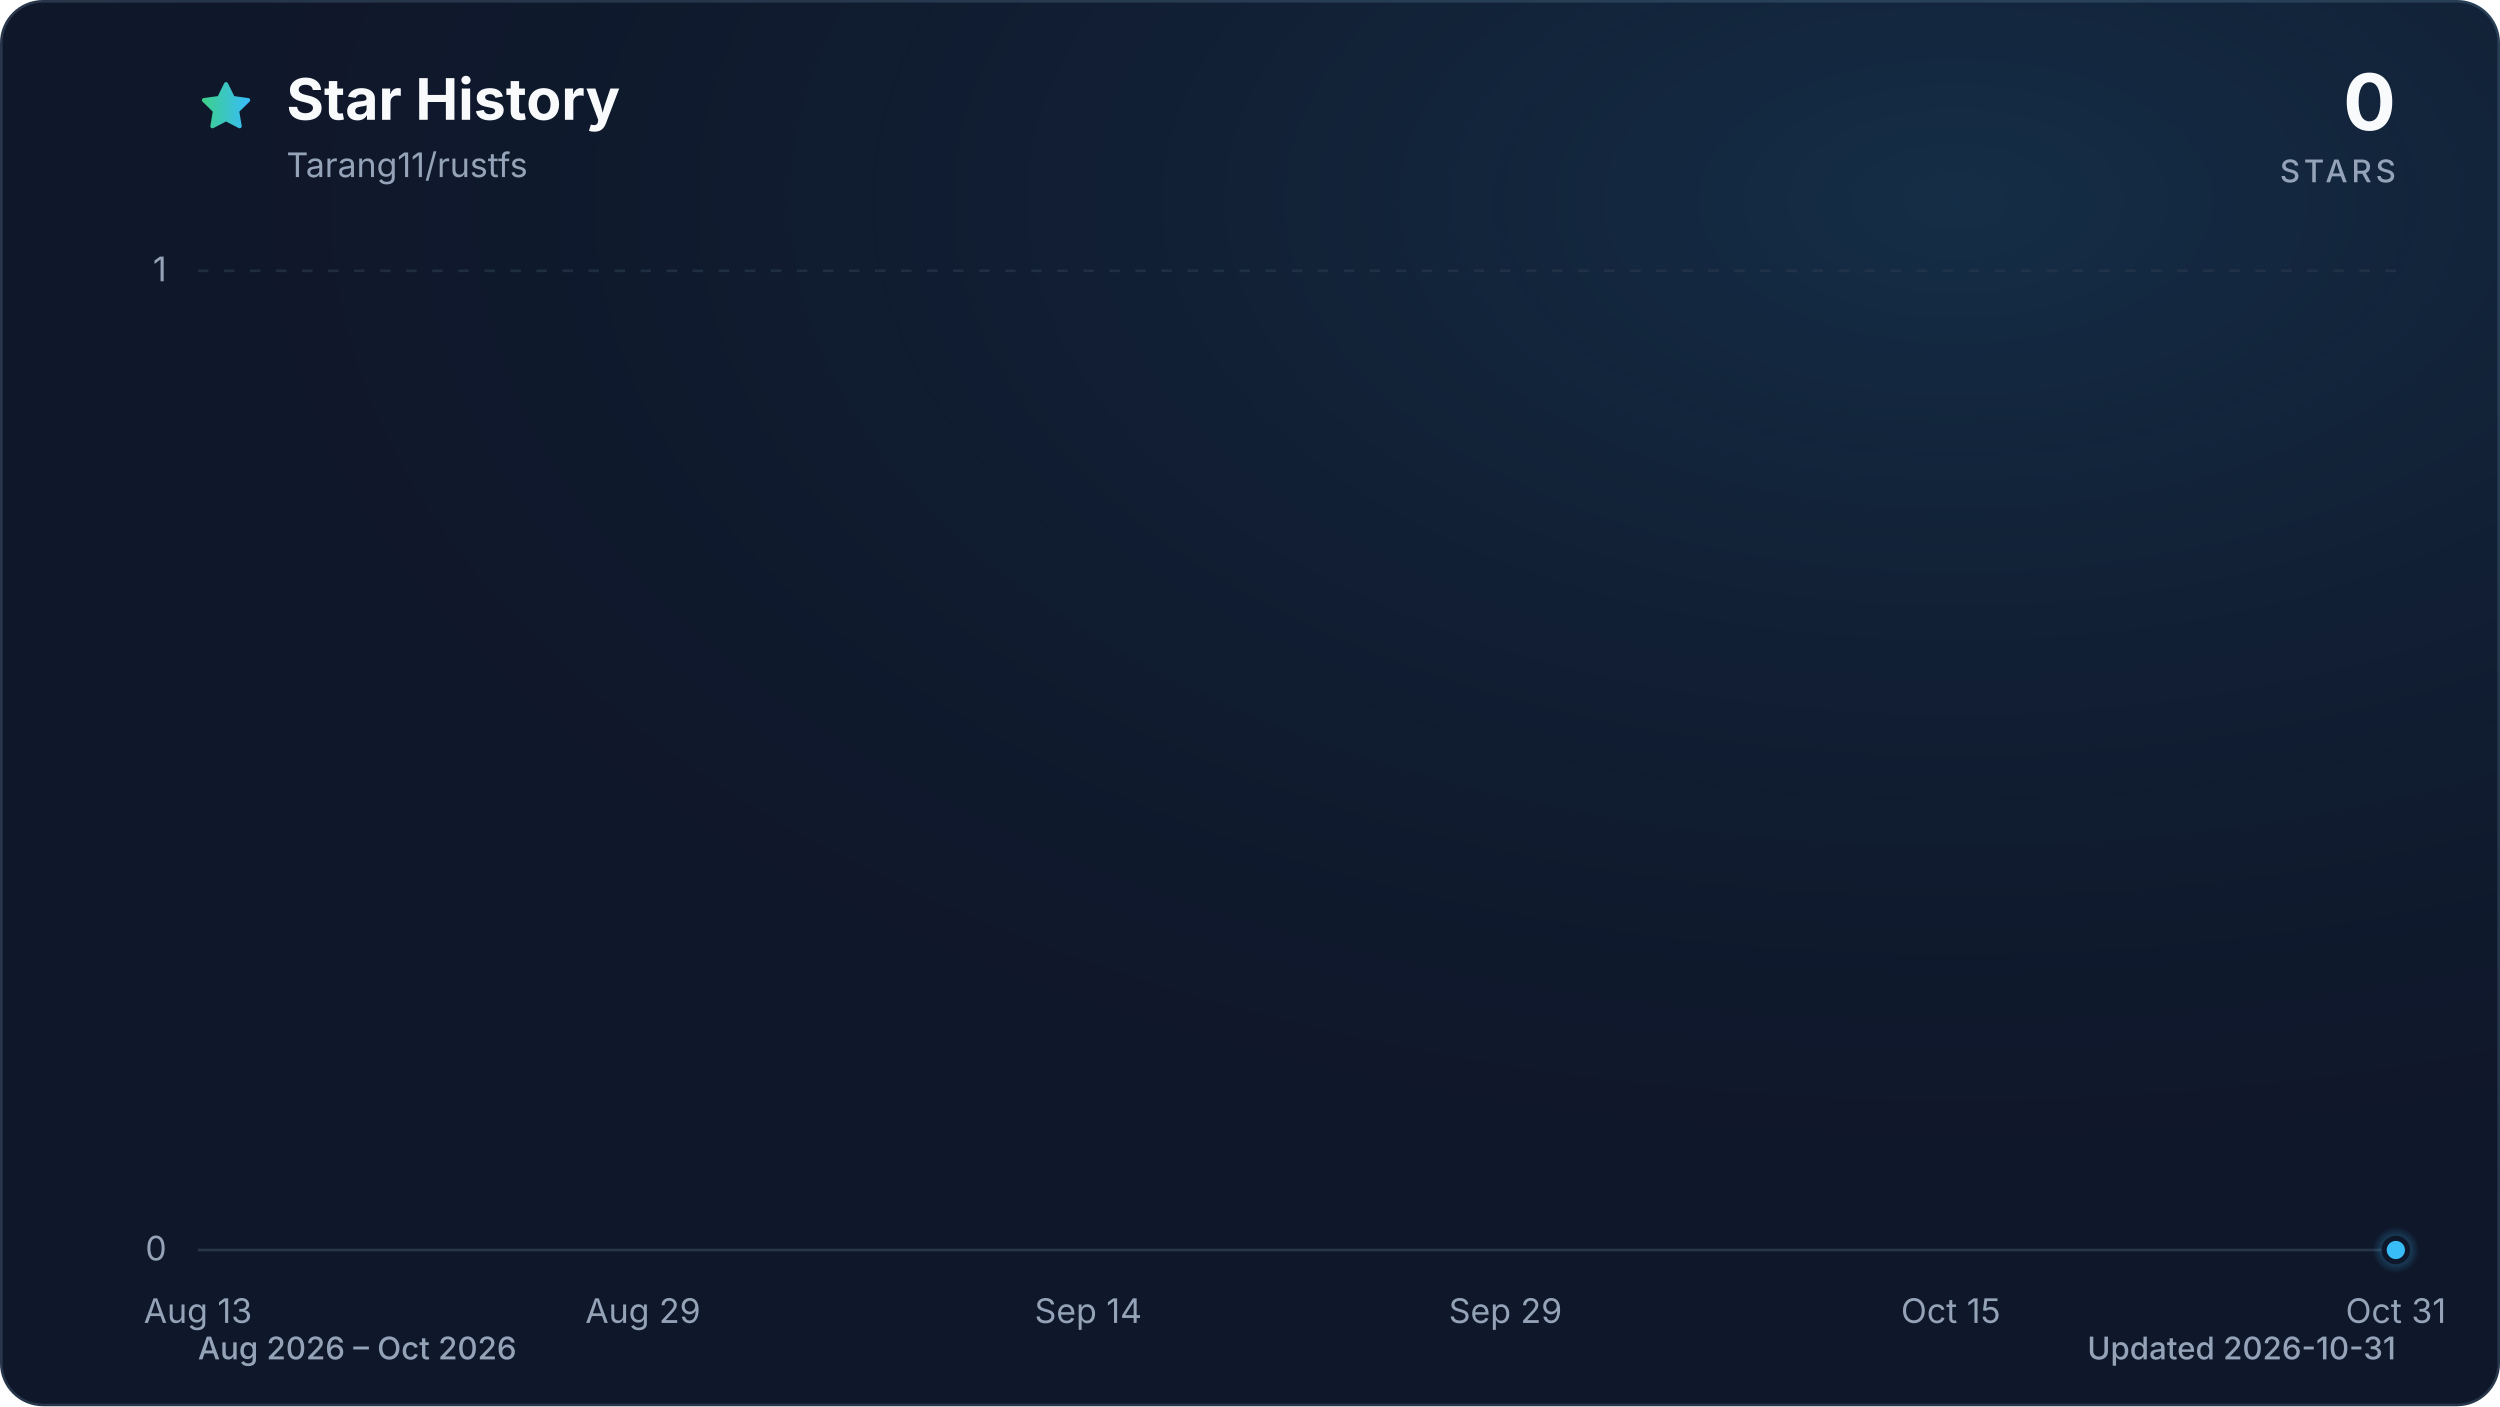
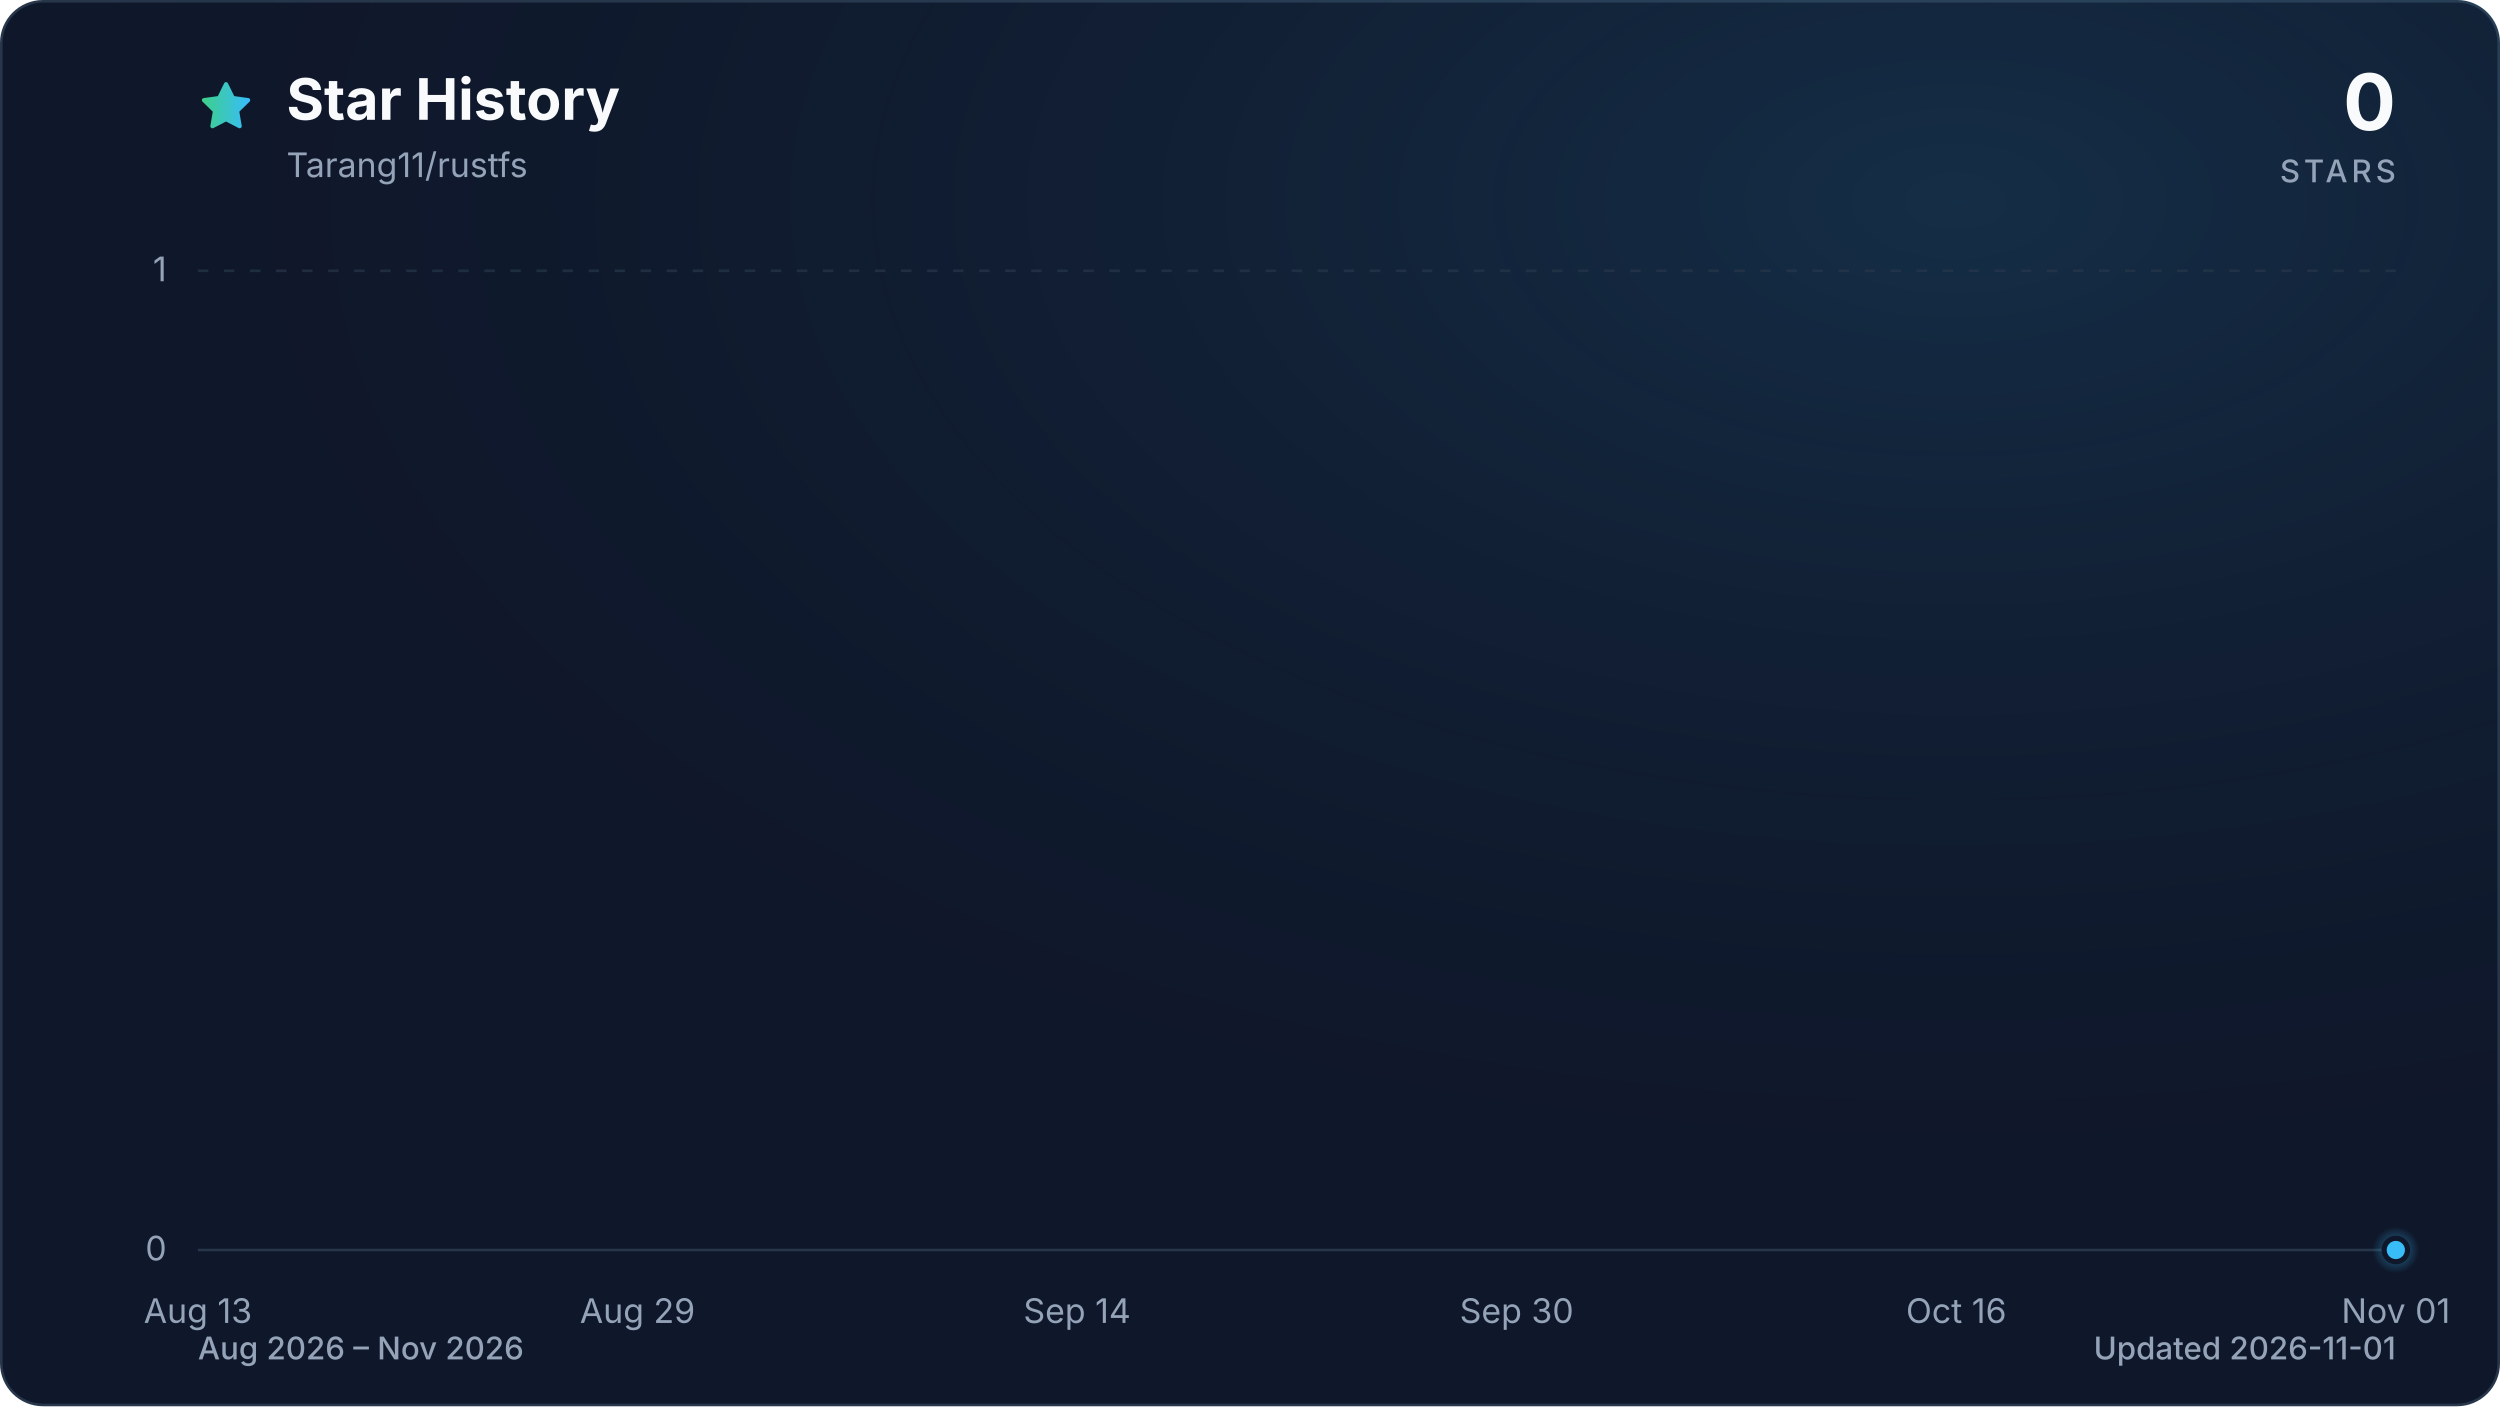
<svg xmlns="http://www.w3.org/2000/svg" viewBox="0 0 960 540" role="img" aria-labelledby="title description" data-style="gradient" data-variant="glow" data-animated="true">
  <defs>
    <linearGradient id="trend" x1="0" y1="0" x2="1" y2="0">
      <stop offset="0%" stop-color="#3ecf8e" />
      <stop offset="100%" stop-color="#38bdf8" />
    </linearGradient>
    <linearGradient id="area" x1="0" y1="0" x2="0" y2="1">
      <stop offset="0%" stop-color="#3ecf8e" stop-opacity="0.30" />
      <stop offset="55%" stop-color="#38bdf8" stop-opacity="0.10" />
      <stop offset="100%" stop-color="#38bdf8" stop-opacity="0.01" />
    </linearGradient>
    <radialGradient id="marker-halo" cx="50%" cy="50%" r="50%">
      <stop offset="0%" stop-color="#38bdf8" stop-opacity="0.55" />
      <stop offset="100%" stop-color="#38bdf8" stop-opacity="0" />
    </radialGradient>
    <radialGradient id="surface-glow" cx="78%" cy="14%" r="80%">
      <stop offset="0%" stop-color="#38bdf8" stop-opacity="0.14" />
      <stop offset="100%" stop-color="#0f172a" stop-opacity="0" />
    </radialGradient>
    <filter id="trend-glow" x="-20%" y="-20%" width="140%" height="140%">
      <feGaussianBlur stdDeviation="7" />
    </filter>
  </defs>
  <style>
.trend-enter{transform-box:fill-box;transform-origin:center;animation:trend-enter 520ms cubic-bezier(0.16,1,0.3,1)}
.marker-enter{transform-box:fill-box;transform-origin:center;animation:marker-enter 320ms cubic-bezier(0.16,1,0.3,1) 200ms both}
.marker-pulse{transform-box:fill-box;transform-origin:center;animation:marker-pulse 2.6s ease-out infinite}
@keyframes trend-enter{from{opacity:.35;transform:translateY(10px)}to{opacity:1;transform:translateY(0)}}
@keyframes marker-enter{from{opacity:0;transform:scale(.4)}to{opacity:1;transform:scale(1)}}
@keyframes marker-pulse{0%{opacity:.5;transform:scale(.7)}70%,100%{opacity:0;transform:scale(2.1)}}
@media (prefers-reduced-motion:reduce){.trend-enter,.marker-enter,.marker-pulse{animation:none!important}}
@media (prefers-reduced-motion:reduce){.marker-pulse{opacity:0}}
</style>
  <rect x="0.5" y="0.5" width="959" height="539" fill="#0f172a" stroke="#27364a" stroke-width="1" rx="16" />
  <rect width="960" height="540" fill="url(#surface-glow)" rx="16" />
  <path d="M12 2.6l2.9 5.9 6.5.9-4.7 4.6 1.1 6.5-5.8-3-5.8 3 1.1-6.5-4.7-4.6 6.5-.9L12 2.6Z" transform="translate(76 30) scale(.9)" fill="url(#trend)" stroke="url(#trend)" stroke-width="1.8" stroke-linejoin="round" aria-hidden="true" />
  <text x="110" y="46" fill="#f8fafc" font-family="ui-sans-serif, system-ui, -apple-system, BlinkMacSystemFont, 'Segoe UI', sans-serif" font-size="22" font-weight="700">Star History</text>
  <text x="110" y="68" fill="#94a3b8" font-family="ui-sans-serif, system-ui, -apple-system, BlinkMacSystemFont, 'Segoe UI', sans-serif" font-size="13">Tarang11/rustfs</text>
  <text x="920" y="50" fill="#f8fafc" font-family="ui-sans-serif, system-ui, -apple-system, BlinkMacSystemFont, 'Segoe UI', sans-serif" font-size="30" font-weight="700" text-anchor="end">0</text>
  <text x="920" y="70" fill="#94a3b8" font-family="ui-sans-serif, system-ui, -apple-system, BlinkMacSystemFont, 'Segoe UI', sans-serif" font-size="12" font-weight="500" letter-spacing="1.5" text-anchor="end">STARS</text>
  <line x1="76" y1="480.0" x2="920" y2="480.0" stroke="#27364a" stroke-width="1" stroke-dasharray="0" opacity="1" />
  <text x="64" y="484.0" fill="#94a3b8" font-family="ui-sans-serif, system-ui, -apple-system, BlinkMacSystemFont, 'Segoe UI', sans-serif" font-size="13" text-anchor="end">0</text>
  <line x1="76" y1="104.0" x2="920" y2="104.0" stroke="#27364a" stroke-width="1" stroke-dasharray="4 6" opacity="0.7" />
  <text x="64" y="108.0" fill="#94a3b8" font-family="ui-sans-serif, system-ui, -apple-system, BlinkMacSystemFont, 'Segoe UI', sans-serif" font-size="13" text-anchor="end">1</text>
  <text x="76.0" y="508" fill="#94a3b8" font-family="ui-sans-serif, system-ui, -apple-system, BlinkMacSystemFont, 'Segoe UI', sans-serif" font-size="13" text-anchor="middle">Aug 13</text>
-   <text x="246.9" y="508" fill="#94a3b8" font-family="ui-sans-serif, system-ui, -apple-system, BlinkMacSystemFont, 'Segoe UI', sans-serif" font-size="13" text-anchor="middle">Aug 29</text>
-   <text x="417.9" y="508" fill="#94a3b8" font-family="ui-sans-serif, system-ui, -apple-system, BlinkMacSystemFont, 'Segoe UI', sans-serif" font-size="13" text-anchor="middle">Sep 14</text>
-   <text x="578.1" y="508" fill="#94a3b8" font-family="ui-sans-serif, system-ui, -apple-system, BlinkMacSystemFont, 'Segoe UI', sans-serif" font-size="13" text-anchor="middle">Sep 29</text>
-   <text x="749.1" y="508" fill="#94a3b8" font-family="ui-sans-serif, system-ui, -apple-system, BlinkMacSystemFont, 'Segoe UI', sans-serif" font-size="13" text-anchor="middle">Oct 15</text>
-   <text x="920.0" y="508" fill="#94a3b8" font-family="ui-sans-serif, system-ui, -apple-system, BlinkMacSystemFont, 'Segoe UI', sans-serif" font-size="13" text-anchor="middle">Oct 31</text>
+   <text x="244.8" y="508" fill="#94a3b8" font-family="ui-sans-serif, system-ui, -apple-system, BlinkMacSystemFont, 'Segoe UI', sans-serif" font-size="13" text-anchor="middle">Aug 29</text>
+   <text x="413.6" y="508" fill="#94a3b8" font-family="ui-sans-serif, system-ui, -apple-system, BlinkMacSystemFont, 'Segoe UI', sans-serif" font-size="13" text-anchor="middle">Sep 14</text>
+   <text x="582.4" y="508" fill="#94a3b8" font-family="ui-sans-serif, system-ui, -apple-system, BlinkMacSystemFont, 'Segoe UI', sans-serif" font-size="13" text-anchor="middle">Sep 30</text>
+   <text x="751.2" y="508" fill="#94a3b8" font-family="ui-sans-serif, system-ui, -apple-system, BlinkMacSystemFont, 'Segoe UI', sans-serif" font-size="13" text-anchor="middle">Oct 16</text>
+   <text x="920.0" y="508" fill="#94a3b8" font-family="ui-sans-serif, system-ui, -apple-system, BlinkMacSystemFont, 'Segoe UI', sans-serif" font-size="13" text-anchor="middle">Nov 01</text>
  <g class="trend-enter">
-     <path d="M 76.0 480.0 C 79.6 480.0, 83.1 480.0, 86.7 480.0 C 90.2 480.0, 93.8 480.0, 97.4 480.0 C 100.9 480.0, 104.5 480.0, 108.1 480.0 C 111.6 480.0, 115.2 480.0, 118.7 480.0 C 122.3 480.0, 125.9 480.0, 129.4 480.0 C 133.0 480.0, 136.5 480.0, 140.1 480.0 C 143.7 480.0, 147.2 480.0, 150.8 480.0 C 154.3 480.0, 157.9 480.0, 161.5 480.0 C 165.0 480.0, 168.6 480.0, 172.2 480.0 C 175.7 480.0, 179.3 480.0, 182.8 480.0 C 186.4 480.0, 190.0 480.0, 193.5 480.0 C 197.1 480.0, 200.6 480.0, 204.2 480.0 C 207.8 480.0, 211.3 480.0, 214.9 480.0 C 218.4 480.0, 222.0 480.0, 225.6 480.0 C 229.1 480.0, 232.7 480.0, 236.3 480.0 C 239.8 480.0, 243.4 480.0, 246.9 480.0 C 250.5 480.0, 254.1 480.0, 257.6 480.0 C 261.2 480.0, 264.7 480.0, 268.3 480.0 C 271.9 480.0, 275.4 480.0, 279.0 480.0 C 282.5 480.0, 286.1 480.0, 289.7 480.0 C 293.2 480.0, 296.8 480.0, 300.4 480.0 C 303.9 480.0, 307.5 480.0, 311.0 480.0 C 314.6 480.0, 318.2 480.0, 321.7 480.0 C 325.3 480.0, 328.8 480.0, 332.4 480.0 C 336.0 480.0, 339.5 480.0, 343.1 480.0 C 346.6 480.0, 350.2 480.0, 353.8 480.0 C 357.3 480.0, 360.9 480.0, 364.5 480.0 C 368.0 480.0, 371.6 480.0, 375.1 480.0 C 378.7 480.0, 382.3 480.0, 385.8 480.0 C 389.4 480.0, 392.9 480.0, 396.5 480.0 C 400.1 480.0, 403.6 480.0, 407.2 480.0 C 410.8 480.0, 414.3 480.0, 417.9 480.0 C 421.4 480.0, 425.0 480.0, 428.6 480.0 C 432.1 480.0, 435.7 480.0, 439.2 480.0 C 442.8 480.0, 446.4 480.0, 449.9 480.0 C 453.5 480.0, 457.0 480.0, 460.6 480.0 C 464.2 480.0, 467.7 480.0, 471.3 480.0 C 474.9 480.0, 478.4 480.0, 482.0 480.0 C 485.5 480.0, 489.1 480.0, 492.7 480.0 C 496.2 480.0, 499.8 480.0, 503.3 480.0 C 506.9 480.0, 510.5 480.0, 514.0 480.0 C 517.6 480.0, 521.1 480.0, 524.7 480.0 C 528.3 480.0, 531.8 480.0, 535.4 480.0 C 539.0 480.0, 542.5 480.0, 546.1 480.0 C 549.6 480.0, 553.2 480.0, 556.8 480.0 C 560.3 480.0, 563.9 480.0, 567.4 480.0 C 571.0 480.0, 574.6 480.0, 578.1 480.0 C 581.7 480.0, 585.2 480.0, 588.8 480.0 C 592.4 480.0, 595.9 480.0, 599.5 480.0 C 603.1 480.0, 606.6 480.0, 610.2 480.0 C 613.7 480.0, 617.3 480.0, 620.9 480.0 C 624.4 480.0, 628.0 480.0, 631.5 480.0 C 635.1 480.0, 638.7 480.0, 642.2 480.0 C 645.8 480.0, 649.4 480.0, 652.9 480.0 C 656.5 480.0, 660.0 480.0, 663.6 480.0 C 667.2 480.0, 670.7 480.0, 674.3 480.0 C 677.8 480.0, 681.4 480.0, 685.0 480.0 C 688.5 480.0, 692.1 480.0, 695.6 480.0 C 699.2 480.0, 702.8 480.0, 706.3 480.0 C 709.9 480.0, 713.5 480.0, 717.0 480.0 C 720.6 480.0, 724.1 480.0, 727.7 480.0 C 731.3 480.0, 734.8 480.0, 738.4 480.0 C 741.9 480.0, 745.5 480.0, 749.1 480.0 C 752.6 480.0, 756.2 480.0, 759.7 480.0 C 763.3 480.0, 766.9 480.0, 770.4 480.0 C 774.0 480.0, 777.6 480.0, 781.1 480.0 C 784.7 480.0, 788.2 480.0, 791.8 480.0 C 795.4 480.0, 798.9 480.0, 802.5 480.0 C 806.0 480.0, 809.6 480.0, 813.2 480.0 C 816.7 480.0, 820.3 480.0, 823.8 480.0 C 827.4 480.0, 831.0 480.0, 834.5 480.0 C 838.1 480.0, 841.7 480.0, 845.2 480.0 C 848.8 480.0, 852.3 480.0, 855.9 480.0 C 859.5 480.0, 863.0 480.0, 866.6 480.0 C 870.1 480.0, 873.7 480.0, 877.3 480.0 C 880.8 480.0, 884.4 480.0, 887.9 480.0 C 891.5 480.0, 895.1 480.0, 898.6 480.0 C 902.2 480.0, 905.8 480.0, 909.3 480.0 C 912.9 480.0, 916.4 480.0, 920.0 480.0 L 920.0 480.0 L 76.0 480.0 Z" fill="url(#area)" />
-     <path d="M 76.0 480.0 C 79.6 480.0, 83.1 480.0, 86.7 480.0 C 90.2 480.0, 93.8 480.0, 97.4 480.0 C 100.9 480.0, 104.5 480.0, 108.1 480.0 C 111.6 480.0, 115.2 480.0, 118.7 480.0 C 122.3 480.0, 125.9 480.0, 129.4 480.0 C 133.0 480.0, 136.5 480.0, 140.1 480.0 C 143.7 480.0, 147.2 480.0, 150.8 480.0 C 154.3 480.0, 157.9 480.0, 161.5 480.0 C 165.0 480.0, 168.6 480.0, 172.2 480.0 C 175.7 480.0, 179.3 480.0, 182.8 480.0 C 186.4 480.0, 190.0 480.0, 193.5 480.0 C 197.1 480.0, 200.6 480.0, 204.2 480.0 C 207.8 480.0, 211.3 480.0, 214.9 480.0 C 218.4 480.0, 222.0 480.0, 225.6 480.0 C 229.1 480.0, 232.7 480.0, 236.3 480.0 C 239.8 480.0, 243.4 480.0, 246.9 480.0 C 250.5 480.0, 254.1 480.0, 257.6 480.0 C 261.2 480.0, 264.7 480.0, 268.3 480.0 C 271.9 480.0, 275.4 480.0, 279.0 480.0 C 282.5 480.0, 286.1 480.0, 289.7 480.0 C 293.2 480.0, 296.8 480.0, 300.4 480.0 C 303.9 480.0, 307.5 480.0, 311.0 480.0 C 314.6 480.0, 318.2 480.0, 321.7 480.0 C 325.3 480.0, 328.8 480.0, 332.4 480.0 C 336.0 480.0, 339.5 480.0, 343.1 480.0 C 346.6 480.0, 350.2 480.0, 353.8 480.0 C 357.3 480.0, 360.9 480.0, 364.5 480.0 C 368.0 480.0, 371.6 480.0, 375.1 480.0 C 378.7 480.0, 382.3 480.0, 385.8 480.0 C 389.4 480.0, 392.9 480.0, 396.5 480.0 C 400.1 480.0, 403.6 480.0, 407.2 480.0 C 410.8 480.0, 414.3 480.0, 417.9 480.0 C 421.4 480.0, 425.0 480.0, 428.6 480.0 C 432.1 480.0, 435.7 480.0, 439.2 480.0 C 442.8 480.0, 446.4 480.0, 449.9 480.0 C 453.5 480.0, 457.0 480.0, 460.6 480.0 C 464.2 480.0, 467.7 480.0, 471.3 480.0 C 474.9 480.0, 478.4 480.0, 482.0 480.0 C 485.5 480.0, 489.1 480.0, 492.7 480.0 C 496.2 480.0, 499.8 480.0, 503.3 480.0 C 506.9 480.0, 510.5 480.0, 514.0 480.0 C 517.6 480.0, 521.1 480.0, 524.7 480.0 C 528.3 480.0, 531.8 480.0, 535.4 480.0 C 539.0 480.0, 542.5 480.0, 546.1 480.0 C 549.6 480.0, 553.2 480.0, 556.8 480.0 C 560.3 480.0, 563.9 480.0, 567.4 480.0 C 571.0 480.0, 574.6 480.0, 578.1 480.0 C 581.7 480.0, 585.2 480.0, 588.8 480.0 C 592.4 480.0, 595.9 480.0, 599.5 480.0 C 603.1 480.0, 606.6 480.0, 610.2 480.0 C 613.7 480.0, 617.3 480.0, 620.9 480.0 C 624.4 480.0, 628.0 480.0, 631.5 480.0 C 635.1 480.0, 638.7 480.0, 642.2 480.0 C 645.8 480.0, 649.4 480.0, 652.9 480.0 C 656.5 480.0, 660.0 480.0, 663.6 480.0 C 667.2 480.0, 670.7 480.0, 674.3 480.0 C 677.8 480.0, 681.4 480.0, 685.0 480.0 C 688.5 480.0, 692.1 480.0, 695.6 480.0 C 699.2 480.0, 702.8 480.0, 706.3 480.0 C 709.9 480.0, 713.5 480.0, 717.0 480.0 C 720.6 480.0, 724.1 480.0, 727.7 480.0 C 731.3 480.0, 734.8 480.0, 738.4 480.0 C 741.9 480.0, 745.5 480.0, 749.1 480.0 C 752.6 480.0, 756.2 480.0, 759.7 480.0 C 763.3 480.0, 766.9 480.0, 770.4 480.0 C 774.0 480.0, 777.6 480.0, 781.1 480.0 C 784.7 480.0, 788.2 480.0, 791.8 480.0 C 795.4 480.0, 798.9 480.0, 802.5 480.0 C 806.0 480.0, 809.6 480.0, 813.2 480.0 C 816.7 480.0, 820.3 480.0, 823.8 480.0 C 827.4 480.0, 831.0 480.0, 834.5 480.0 C 838.1 480.0, 841.7 480.0, 845.2 480.0 C 848.8 480.0, 852.3 480.0, 855.9 480.0 C 859.5 480.0, 863.0 480.0, 866.6 480.0 C 870.1 480.0, 873.7 480.0, 877.3 480.0 C 880.8 480.0, 884.4 480.0, 887.9 480.0 C 891.5 480.0, 895.1 480.0, 898.6 480.0 C 902.2 480.0, 905.8 480.0, 909.3 480.0 C 912.9 480.0, 916.4 480.0, 920.0 480.0" fill="none" stroke="url(#trend)" stroke-width="12" stroke-linecap="round" stroke-linejoin="round" opacity="0.16" filter="url(#trend-glow)" />
-     <path d="M 76.0 480.0 C 79.6 480.0, 83.1 480.0, 86.7 480.0 C 90.2 480.0, 93.8 480.0, 97.4 480.0 C 100.9 480.0, 104.5 480.0, 108.1 480.0 C 111.6 480.0, 115.2 480.0, 118.7 480.0 C 122.3 480.0, 125.9 480.0, 129.4 480.0 C 133.0 480.0, 136.5 480.0, 140.1 480.0 C 143.7 480.0, 147.2 480.0, 150.8 480.0 C 154.3 480.0, 157.9 480.0, 161.5 480.0 C 165.0 480.0, 168.6 480.0, 172.2 480.0 C 175.7 480.0, 179.3 480.0, 182.8 480.0 C 186.4 480.0, 190.0 480.0, 193.5 480.0 C 197.1 480.0, 200.6 480.0, 204.2 480.0 C 207.8 480.0, 211.3 480.0, 214.9 480.0 C 218.4 480.0, 222.0 480.0, 225.6 480.0 C 229.1 480.0, 232.7 480.0, 236.3 480.0 C 239.8 480.0, 243.4 480.0, 246.9 480.0 C 250.5 480.0, 254.1 480.0, 257.6 480.0 C 261.2 480.0, 264.7 480.0, 268.3 480.0 C 271.9 480.0, 275.4 480.0, 279.0 480.0 C 282.5 480.0, 286.1 480.0, 289.7 480.0 C 293.2 480.0, 296.8 480.0, 300.4 480.0 C 303.9 480.0, 307.5 480.0, 311.0 480.0 C 314.6 480.0, 318.2 480.0, 321.7 480.0 C 325.3 480.0, 328.8 480.0, 332.4 480.0 C 336.0 480.0, 339.5 480.0, 343.1 480.0 C 346.6 480.0, 350.2 480.0, 353.8 480.0 C 357.3 480.0, 360.9 480.0, 364.5 480.0 C 368.0 480.0, 371.6 480.0, 375.1 480.0 C 378.7 480.0, 382.3 480.0, 385.8 480.0 C 389.4 480.0, 392.9 480.0, 396.5 480.0 C 400.1 480.0, 403.6 480.0, 407.2 480.0 C 410.8 480.0, 414.3 480.0, 417.9 480.0 C 421.4 480.0, 425.0 480.0, 428.6 480.0 C 432.1 480.0, 435.7 480.0, 439.2 480.0 C 442.8 480.0, 446.4 480.0, 449.9 480.0 C 453.5 480.0, 457.0 480.0, 460.6 480.0 C 464.2 480.0, 467.7 480.0, 471.3 480.0 C 474.9 480.0, 478.4 480.0, 482.0 480.0 C 485.5 480.0, 489.1 480.0, 492.7 480.0 C 496.2 480.0, 499.8 480.0, 503.3 480.0 C 506.9 480.0, 510.5 480.0, 514.0 480.0 C 517.6 480.0, 521.1 480.0, 524.7 480.0 C 528.3 480.0, 531.8 480.0, 535.4 480.0 C 539.0 480.0, 542.5 480.0, 546.1 480.0 C 549.6 480.0, 553.2 480.0, 556.8 480.0 C 560.3 480.0, 563.9 480.0, 567.4 480.0 C 571.0 480.0, 574.6 480.0, 578.1 480.0 C 581.7 480.0, 585.2 480.0, 588.8 480.0 C 592.4 480.0, 595.9 480.0, 599.5 480.0 C 603.1 480.0, 606.6 480.0, 610.2 480.0 C 613.7 480.0, 617.3 480.0, 620.9 480.0 C 624.4 480.0, 628.0 480.0, 631.5 480.0 C 635.1 480.0, 638.7 480.0, 642.2 480.0 C 645.8 480.0, 649.4 480.0, 652.9 480.0 C 656.5 480.0, 660.0 480.0, 663.6 480.0 C 667.2 480.0, 670.7 480.0, 674.3 480.0 C 677.8 480.0, 681.4 480.0, 685.0 480.0 C 688.5 480.0, 692.1 480.0, 695.6 480.0 C 699.2 480.0, 702.8 480.0, 706.3 480.0 C 709.9 480.0, 713.5 480.0, 717.0 480.0 C 720.6 480.0, 724.1 480.0, 727.7 480.0 C 731.3 480.0, 734.8 480.0, 738.4 480.0 C 741.9 480.0, 745.5 480.0, 749.1 480.0 C 752.6 480.0, 756.2 480.0, 759.7 480.0 C 763.3 480.0, 766.9 480.0, 770.4 480.0 C 774.0 480.0, 777.6 480.0, 781.1 480.0 C 784.7 480.0, 788.2 480.0, 791.8 480.0 C 795.4 480.0, 798.9 480.0, 802.5 480.0 C 806.0 480.0, 809.6 480.0, 813.2 480.0 C 816.7 480.0, 820.3 480.0, 823.8 480.0 C 827.4 480.0, 831.0 480.0, 834.5 480.0 C 838.1 480.0, 841.7 480.0, 845.2 480.0 C 848.8 480.0, 852.3 480.0, 855.9 480.0 C 859.5 480.0, 863.0 480.0, 866.6 480.0 C 870.1 480.0, 873.7 480.0, 877.3 480.0 C 880.8 480.0, 884.4 480.0, 887.9 480.0 C 891.5 480.0, 895.1 480.0, 898.6 480.0 C 902.2 480.0, 905.8 480.0, 909.3 480.0 C 912.9 480.0, 916.4 480.0, 920.0 480.0" fill="none" stroke="url(#trend)" stroke-width="3" stroke-linecap="round" stroke-linejoin="round" />
+     <path d="M 76.0 480.0 C 79.5 480.0, 83.0 480.0, 86.5 480.0 C 90.1 480.0, 93.6 480.0, 97.1 480.0 C 100.6 480.0, 104.1 480.0, 107.7 480.0 C 111.2 480.0, 114.7 480.0, 118.2 480.0 C 121.7 480.0, 125.2 480.0, 128.8 480.0 C 132.3 480.0, 135.8 480.0, 139.3 480.0 C 142.8 480.0, 146.3 480.0, 149.8 480.0 C 153.4 480.0, 156.9 480.0, 160.4 480.0 C 163.9 480.0, 167.4 480.0, 170.9 480.0 C 174.5 480.0, 178.0 480.0, 181.5 480.0 C 185.0 480.0, 188.5 480.0, 192.1 480.0 C 195.6 480.0, 199.1 480.0, 202.6 480.0 C 206.1 480.0, 209.6 480.0, 213.2 480.0 C 216.7 480.0, 220.2 480.0, 223.7 480.0 C 227.2 480.0, 230.7 480.0, 234.3 480.0 C 237.8 480.0, 241.3 480.0, 244.8 480.0 C 248.3 480.0, 251.8 480.0, 255.3 480.0 C 258.9 480.0, 262.4 480.0, 265.9 480.0 C 269.4 480.0, 272.9 480.0, 276.4 480.0 C 280.0 480.0, 283.5 480.0, 287.0 480.0 C 290.5 480.0, 294.0 480.0, 297.6 480.0 C 301.1 480.0, 304.6 480.0, 308.1 480.0 C 311.6 480.0, 315.1 480.0, 318.6 480.0 C 322.2 480.0, 325.7 480.0, 329.2 480.0 C 332.7 480.0, 336.2 480.0, 339.8 480.0 C 343.3 480.0, 346.8 480.0, 350.3 480.0 C 353.8 480.0, 357.3 480.0, 360.9 480.0 C 364.4 480.0, 367.9 480.0, 371.4 480.0 C 374.9 480.0, 378.4 480.0, 381.9 480.0 C 385.5 480.0, 389.0 480.0, 392.5 480.0 C 396.0 480.0, 399.5 480.0, 403.1 480.0 C 406.6 480.0, 410.1 480.0, 413.6 480.0 C 417.1 480.0, 420.6 480.0, 424.1 480.0 C 427.7 480.0, 431.2 480.0, 434.7 480.0 C 438.2 480.0, 441.7 480.0, 445.3 480.0 C 448.8 480.0, 452.3 480.0, 455.8 480.0 C 459.3 480.0, 462.8 480.0, 466.4 480.0 C 469.9 480.0, 473.4 480.0, 476.9 480.0 C 480.4 480.0, 483.9 480.0, 487.4 480.0 C 491.0 480.0, 494.5 480.0, 498.0 480.0 C 501.5 480.0, 505.0 480.0, 508.5 480.0 C 512.1 480.0, 515.6 480.0, 519.1 480.0 C 522.6 480.0, 526.1 480.0, 529.6 480.0 C 533.2 480.0, 536.7 480.0, 540.2 480.0 C 543.7 480.0, 547.2 480.0, 550.8 480.0 C 554.3 480.0, 557.8 480.0, 561.3 480.0 C 564.8 480.0, 568.3 480.0, 571.9 480.0 C 575.4 480.0, 578.9 480.0, 582.4 480.0 C 585.9 480.0, 589.4 480.0, 593.0 480.0 C 596.5 480.0, 600.0 480.0, 603.5 480.0 C 607.0 480.0, 610.5 480.0, 614.0 480.0 C 617.6 480.0, 621.1 480.0, 624.6 480.0 C 628.1 480.0, 631.6 480.0, 635.1 480.0 C 638.7 480.0, 642.2 480.0, 645.7 480.0 C 649.2 480.0, 652.7 480.0, 656.3 480.0 C 659.8 480.0, 663.3 480.0, 666.8 480.0 C 670.3 480.0, 673.8 480.0, 677.4 480.0 C 680.9 480.0, 684.4 480.0, 687.9 480.0 C 691.4 480.0, 694.9 480.0, 698.5 480.0 C 702.0 480.0, 705.5 480.0, 709.0 480.0 C 712.5 480.0, 716.0 480.0, 719.5 480.0 C 723.1 480.0, 726.6 480.0, 730.1 480.0 C 733.6 480.0, 737.1 480.0, 740.6 480.0 C 744.2 480.0, 747.7 480.0, 751.2 480.0 C 754.7 480.0, 758.2 480.0, 761.8 480.0 C 765.3 480.0, 768.8 480.0, 772.3 480.0 C 775.8 480.0, 779.3 480.0, 782.9 480.0 C 786.4 480.0, 789.9 480.0, 793.4 480.0 C 796.9 480.0, 800.4 480.0, 804.0 480.0 C 807.5 480.0, 811.0 480.0, 814.5 480.0 C 818.0 480.0, 821.5 480.0, 825.0 480.0 C 828.6 480.0, 832.1 480.0, 835.6 480.0 C 839.1 480.0, 842.6 480.0, 846.1 480.0 C 849.7 480.0, 853.2 480.0, 856.7 480.0 C 860.2 480.0, 863.7 480.0, 867.3 480.0 C 870.8 480.0, 874.3 480.0, 877.8 480.0 C 881.3 480.0, 884.8 480.0, 888.4 480.0 C 891.9 480.0, 895.4 480.0, 898.9 480.0 C 902.4 480.0, 905.9 480.0, 909.5 480.0 C 913.0 480.0, 916.5 480.0, 920.0 480.0 L 920.0 480.0 L 76.0 480.0 Z" fill="url(#area)" />
+     <path d="M 76.0 480.0 C 79.5 480.0, 83.0 480.0, 86.5 480.0 C 90.1 480.0, 93.6 480.0, 97.1 480.0 C 100.6 480.0, 104.1 480.0, 107.7 480.0 C 111.2 480.0, 114.7 480.0, 118.2 480.0 C 121.7 480.0, 125.2 480.0, 128.8 480.0 C 132.3 480.0, 135.8 480.0, 139.3 480.0 C 142.8 480.0, 146.3 480.0, 149.8 480.0 C 153.4 480.0, 156.9 480.0, 160.4 480.0 C 163.9 480.0, 167.4 480.0, 170.9 480.0 C 174.5 480.0, 178.0 480.0, 181.5 480.0 C 185.0 480.0, 188.5 480.0, 192.1 480.0 C 195.6 480.0, 199.1 480.0, 202.6 480.0 C 206.1 480.0, 209.6 480.0, 213.2 480.0 C 216.7 480.0, 220.2 480.0, 223.7 480.0 C 227.2 480.0, 230.7 480.0, 234.3 480.0 C 237.8 480.0, 241.3 480.0, 244.8 480.0 C 248.3 480.0, 251.8 480.0, 255.3 480.0 C 258.9 480.0, 262.4 480.0, 265.9 480.0 C 269.4 480.0, 272.9 480.0, 276.4 480.0 C 280.0 480.0, 283.5 480.0, 287.0 480.0 C 290.5 480.0, 294.0 480.0, 297.6 480.0 C 301.1 480.0, 304.6 480.0, 308.1 480.0 C 311.6 480.0, 315.1 480.0, 318.6 480.0 C 322.2 480.0, 325.7 480.0, 329.2 480.0 C 332.7 480.0, 336.2 480.0, 339.8 480.0 C 343.3 480.0, 346.8 480.0, 350.3 480.0 C 353.8 480.0, 357.3 480.0, 360.9 480.0 C 364.4 480.0, 367.9 480.0, 371.4 480.0 C 374.9 480.0, 378.4 480.0, 381.9 480.0 C 385.5 480.0, 389.0 480.0, 392.5 480.0 C 396.0 480.0, 399.5 480.0, 403.1 480.0 C 406.6 480.0, 410.1 480.0, 413.6 480.0 C 417.1 480.0, 420.6 480.0, 424.1 480.0 C 427.7 480.0, 431.2 480.0, 434.7 480.0 C 438.2 480.0, 441.7 480.0, 445.3 480.0 C 448.8 480.0, 452.3 480.0, 455.8 480.0 C 459.3 480.0, 462.8 480.0, 466.4 480.0 C 469.9 480.0, 473.4 480.0, 476.9 480.0 C 480.4 480.0, 483.9 480.0, 487.4 480.0 C 491.0 480.0, 494.5 480.0, 498.0 480.0 C 501.5 480.0, 505.0 480.0, 508.5 480.0 C 512.1 480.0, 515.6 480.0, 519.1 480.0 C 522.6 480.0, 526.1 480.0, 529.6 480.0 C 533.2 480.0, 536.7 480.0, 540.2 480.0 C 543.7 480.0, 547.2 480.0, 550.8 480.0 C 554.3 480.0, 557.8 480.0, 561.3 480.0 C 564.8 480.0, 568.3 480.0, 571.9 480.0 C 575.4 480.0, 578.9 480.0, 582.4 480.0 C 585.9 480.0, 589.4 480.0, 593.0 480.0 C 596.5 480.0, 600.0 480.0, 603.5 480.0 C 607.0 480.0, 610.5 480.0, 614.0 480.0 C 617.6 480.0, 621.1 480.0, 624.6 480.0 C 628.1 480.0, 631.6 480.0, 635.1 480.0 C 638.7 480.0, 642.2 480.0, 645.7 480.0 C 649.2 480.0, 652.7 480.0, 656.3 480.0 C 659.8 480.0, 663.3 480.0, 666.8 480.0 C 670.3 480.0, 673.8 480.0, 677.4 480.0 C 680.9 480.0, 684.4 480.0, 687.9 480.0 C 691.4 480.0, 694.9 480.0, 698.5 480.0 C 702.0 480.0, 705.5 480.0, 709.0 480.0 C 712.5 480.0, 716.0 480.0, 719.5 480.0 C 723.1 480.0, 726.6 480.0, 730.1 480.0 C 733.6 480.0, 737.1 480.0, 740.6 480.0 C 744.2 480.0, 747.7 480.0, 751.2 480.0 C 754.7 480.0, 758.2 480.0, 761.8 480.0 C 765.3 480.0, 768.8 480.0, 772.3 480.0 C 775.8 480.0, 779.3 480.0, 782.9 480.0 C 786.4 480.0, 789.9 480.0, 793.4 480.0 C 796.9 480.0, 800.4 480.0, 804.0 480.0 C 807.5 480.0, 811.0 480.0, 814.5 480.0 C 818.0 480.0, 821.5 480.0, 825.0 480.0 C 828.6 480.0, 832.1 480.0, 835.6 480.0 C 839.1 480.0, 842.6 480.0, 846.1 480.0 C 849.7 480.0, 853.2 480.0, 856.7 480.0 C 860.2 480.0, 863.7 480.0, 867.3 480.0 C 870.8 480.0, 874.3 480.0, 877.8 480.0 C 881.3 480.0, 884.8 480.0, 888.4 480.0 C 891.9 480.0, 895.4 480.0, 898.9 480.0 C 902.4 480.0, 905.9 480.0, 909.5 480.0 C 913.0 480.0, 916.5 480.0, 920.0 480.0" fill="none" stroke="url(#trend)" stroke-width="12" stroke-linecap="round" stroke-linejoin="round" opacity="0.16" filter="url(#trend-glow)" />
+     <path d="M 76.0 480.0 C 79.5 480.0, 83.0 480.0, 86.5 480.0 C 90.1 480.0, 93.6 480.0, 97.1 480.0 C 100.6 480.0, 104.1 480.0, 107.7 480.0 C 111.2 480.0, 114.7 480.0, 118.2 480.0 C 121.7 480.0, 125.2 480.0, 128.8 480.0 C 132.3 480.0, 135.8 480.0, 139.3 480.0 C 142.8 480.0, 146.3 480.0, 149.8 480.0 C 153.4 480.0, 156.9 480.0, 160.4 480.0 C 163.9 480.0, 167.4 480.0, 170.9 480.0 C 174.5 480.0, 178.0 480.0, 181.5 480.0 C 185.0 480.0, 188.5 480.0, 192.1 480.0 C 195.6 480.0, 199.1 480.0, 202.6 480.0 C 206.1 480.0, 209.6 480.0, 213.2 480.0 C 216.7 480.0, 220.2 480.0, 223.7 480.0 C 227.2 480.0, 230.7 480.0, 234.3 480.0 C 237.8 480.0, 241.3 480.0, 244.8 480.0 C 248.3 480.0, 251.8 480.0, 255.3 480.0 C 258.9 480.0, 262.4 480.0, 265.9 480.0 C 269.4 480.0, 272.9 480.0, 276.4 480.0 C 280.0 480.0, 283.5 480.0, 287.0 480.0 C 290.5 480.0, 294.0 480.0, 297.6 480.0 C 301.1 480.0, 304.6 480.0, 308.1 480.0 C 311.6 480.0, 315.1 480.0, 318.6 480.0 C 322.2 480.0, 325.7 480.0, 329.2 480.0 C 332.7 480.0, 336.2 480.0, 339.8 480.0 C 343.3 480.0, 346.8 480.0, 350.3 480.0 C 353.8 480.0, 357.3 480.0, 360.9 480.0 C 364.4 480.0, 367.9 480.0, 371.4 480.0 C 374.9 480.0, 378.4 480.0, 381.9 480.0 C 385.5 480.0, 389.0 480.0, 392.5 480.0 C 396.0 480.0, 399.5 480.0, 403.1 480.0 C 406.6 480.0, 410.1 480.0, 413.6 480.0 C 417.1 480.0, 420.6 480.0, 424.1 480.0 C 427.7 480.0, 431.2 480.0, 434.7 480.0 C 438.2 480.0, 441.7 480.0, 445.3 480.0 C 448.8 480.0, 452.3 480.0, 455.8 480.0 C 459.3 480.0, 462.8 480.0, 466.4 480.0 C 469.9 480.0, 473.4 480.0, 476.9 480.0 C 480.4 480.0, 483.9 480.0, 487.4 480.0 C 491.0 480.0, 494.5 480.0, 498.0 480.0 C 501.5 480.0, 505.0 480.0, 508.5 480.0 C 512.1 480.0, 515.6 480.0, 519.1 480.0 C 522.6 480.0, 526.1 480.0, 529.6 480.0 C 533.2 480.0, 536.7 480.0, 540.2 480.0 C 543.7 480.0, 547.2 480.0, 550.8 480.0 C 554.3 480.0, 557.8 480.0, 561.3 480.0 C 564.8 480.0, 568.3 480.0, 571.9 480.0 C 575.4 480.0, 578.9 480.0, 582.4 480.0 C 585.9 480.0, 589.4 480.0, 593.0 480.0 C 596.5 480.0, 600.0 480.0, 603.5 480.0 C 607.0 480.0, 610.5 480.0, 614.0 480.0 C 617.6 480.0, 621.1 480.0, 624.6 480.0 C 628.1 480.0, 631.6 480.0, 635.1 480.0 C 638.7 480.0, 642.2 480.0, 645.7 480.0 C 649.2 480.0, 652.7 480.0, 656.3 480.0 C 659.8 480.0, 663.3 480.0, 666.8 480.0 C 670.3 480.0, 673.8 480.0, 677.4 480.0 C 680.9 480.0, 684.4 480.0, 687.9 480.0 C 691.4 480.0, 694.9 480.0, 698.5 480.0 C 702.0 480.0, 705.5 480.0, 709.0 480.0 C 712.5 480.0, 716.0 480.0, 719.5 480.0 C 723.1 480.0, 726.6 480.0, 730.1 480.0 C 733.6 480.0, 737.1 480.0, 740.6 480.0 C 744.2 480.0, 747.7 480.0, 751.2 480.0 C 754.7 480.0, 758.2 480.0, 761.8 480.0 C 765.3 480.0, 768.8 480.0, 772.3 480.0 C 775.8 480.0, 779.3 480.0, 782.9 480.0 C 786.4 480.0, 789.9 480.0, 793.4 480.0 C 796.9 480.0, 800.4 480.0, 804.0 480.0 C 807.5 480.0, 811.0 480.0, 814.5 480.0 C 818.0 480.0, 821.5 480.0, 825.0 480.0 C 828.6 480.0, 832.1 480.0, 835.6 480.0 C 839.1 480.0, 842.6 480.0, 846.1 480.0 C 849.7 480.0, 853.2 480.0, 856.7 480.0 C 860.2 480.0, 863.7 480.0, 867.3 480.0 C 870.8 480.0, 874.3 480.0, 877.8 480.0 C 881.3 480.0, 884.8 480.0, 888.4 480.0 C 891.9 480.0, 895.4 480.0, 898.9 480.0 C 902.4 480.0, 905.9 480.0, 909.5 480.0 C 913.0 480.0, 916.5 480.0, 920.0 480.0" fill="none" stroke="url(#trend)" stroke-width="3" stroke-linecap="round" stroke-linejoin="round" />
  </g>
  <g class="marker-enter">
    <circle class="marker-pulse" cx="920.0" cy="480.0" r="9" fill="url(#marker-halo)" />
    <circle cx="920.0" cy="480.0" r="4.5" fill="#38bdf8" stroke="#0f172a" stroke-width="2" />
  </g>
-   <text x="76" y="522" fill="#94a3b8" font-family="ui-sans-serif, system-ui, -apple-system, BlinkMacSystemFont, 'Segoe UI', sans-serif" font-size="12" font-weight="500">Aug 2026 – Oct 2026</text>
-   <text x="920" y="522" fill="#94a3b8" font-family="ui-sans-serif, system-ui, -apple-system, BlinkMacSystemFont, 'Segoe UI', sans-serif" font-size="12" font-weight="500" text-anchor="end">Updated 2026-10-31</text>
+   <text x="76" y="522" fill="#94a3b8" font-family="ui-sans-serif, system-ui, -apple-system, BlinkMacSystemFont, 'Segoe UI', sans-serif" font-size="12" font-weight="500">Aug 2026 – Nov 2026</text>
+   <text x="920" y="522" fill="#94a3b8" font-family="ui-sans-serif, system-ui, -apple-system, BlinkMacSystemFont, 'Segoe UI', sans-serif" font-size="12" font-weight="500" text-anchor="end">Updated 2026-11-01</text>
</svg>
